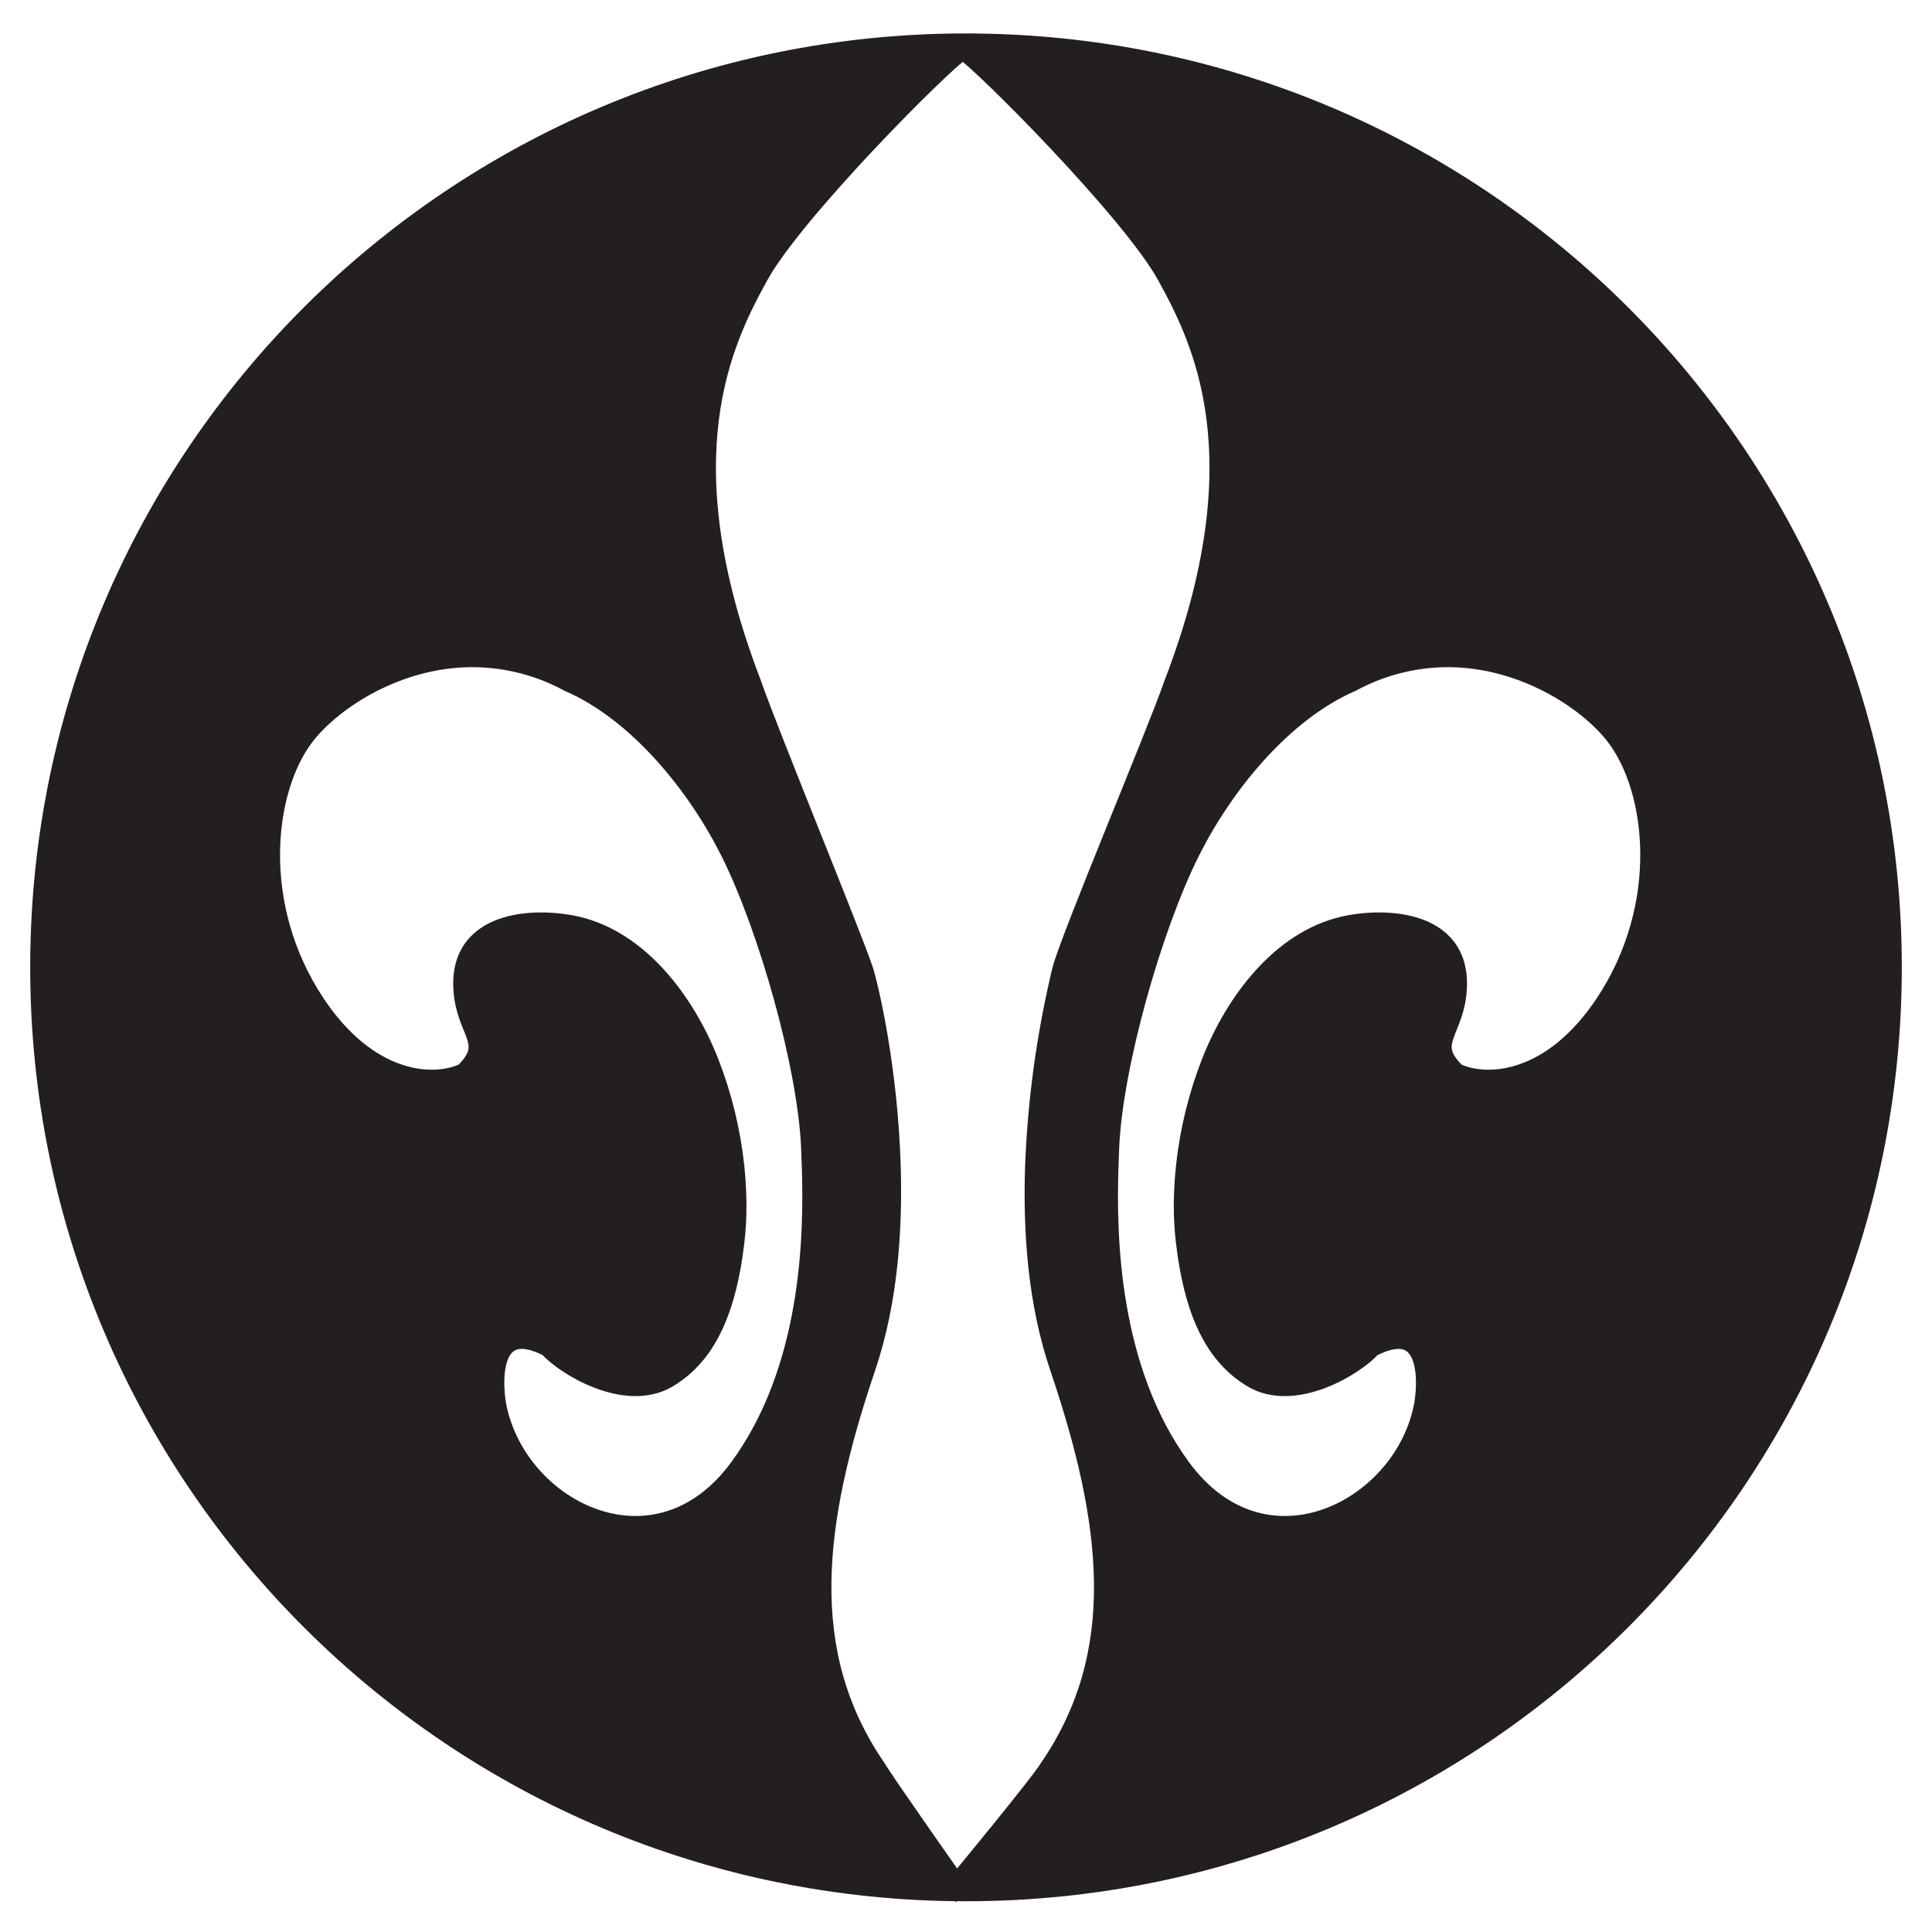
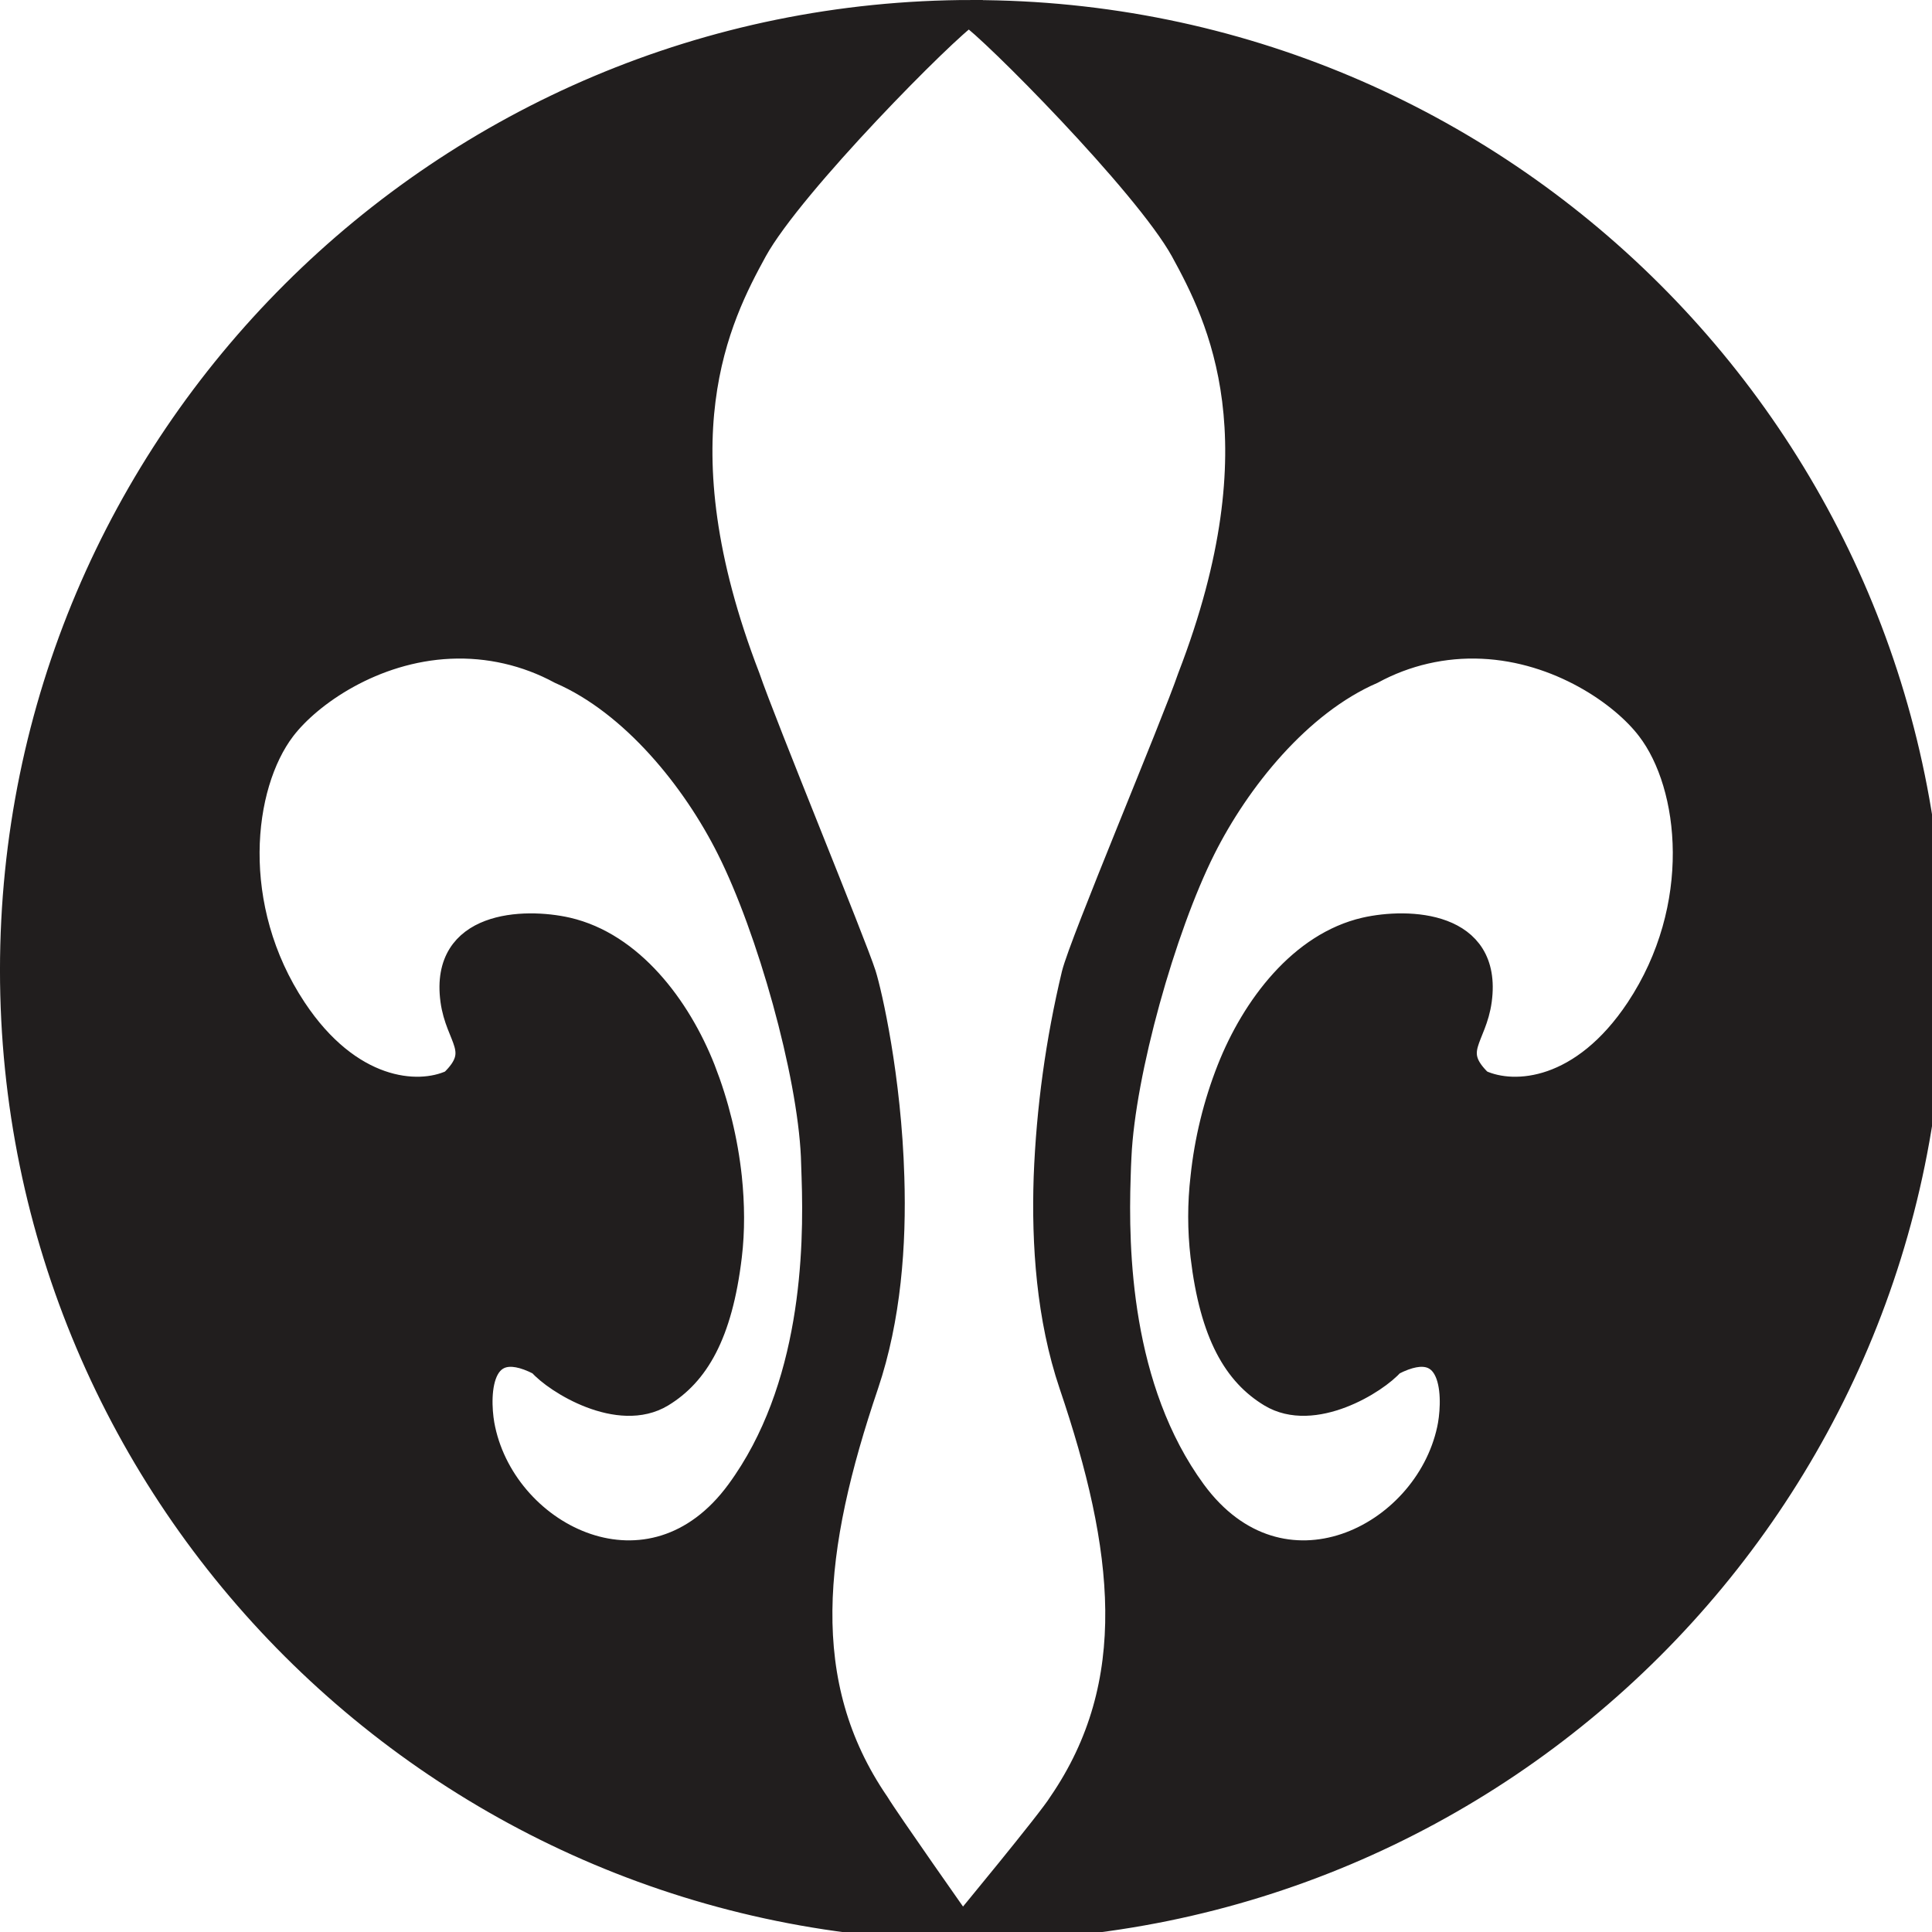
- <svg xmlns="http://www.w3.org/2000/svg" width="64" height="64">
-   <path d="M32 1.447c-16.934 0-30.66 13.697-30.66 30.596C1.34 48.94 15.066 62.642 32 62.642c16.934 0 30.66-13.7 30.66-30.6C62.66 15.145 48.934 1.448 32 1.448zm-.108.173c.632.389 5.598 5.368 6.768 7.495s3.141 6.012.227 13.567c-.528 1.54-3.447 8.454-3.698 9.473a33.26 33.26 0 0 0-.892 6.487c-.072 2.137.087 4.492.813 6.634 1.759 5.193 2.271 9.492-.34 13.306-.32.533-3.085 3.873-3.085 3.873s-2.354-3.34-2.674-3.873c-2.612-3.814-2.098-8.113-.339-13.306.72-2.129.89-4.49.826-6.634-.094-3.194-.716-5.89-.906-6.487-.318-1-3.17-7.933-3.697-9.473-2.915-7.555-.942-11.44.228-13.567 1.17-2.127 6.135-7.106 6.769-7.495zm-16.54 20.148a6.71 6.71 0 0 1 3.487.804c2.315 1.002 4.261 3.433 5.358 5.62 1.276 2.547 2.556 7.108 2.678 9.78l.025.67c.075 2.3.002 6.716-2.4 9.992-2.739 3.737-7.304 1.457-8.044-1.958-.165-.742-.33-3.13 1.732-2.06.495.577 2.538 1.86 3.939 1.01 1.116-.678 1.887-1.944 2.19-4.464.099-.81.091-1.662 0-2.52a13.394 13.394 0 0 0-.85-3.464c-.792-2.005-2.314-4.01-4.37-4.483-1.389-.318-4.053-.223-3.715 2.308.165 1.235.992 1.597 0 2.553-1.073.494-3.209.32-4.952-2.306-2.144-3.231-1.72-7.082-.352-8.876.833-1.093 2.849-2.497 5.273-2.606zm32.907 0c2.425.11 4.44 1.513 5.274 2.606 1.37 1.794 1.793 5.645-.351 8.876-1.744 2.627-3.88 2.8-4.954 2.306-.99-.956-.165-1.318 0-2.553.338-2.531-2.325-2.626-3.713-2.308-2.056.473-3.577 2.478-4.37 4.483a13.397 13.397 0 0 0-.85 3.464c-.093.858-.099 1.71 0 2.52.303 2.52 1.073 3.786 2.19 4.464 1.4.85 3.442-.433 3.937-1.01 2.063-1.07 1.898 1.318 1.734 2.06-.74 3.415-5.305 5.695-8.045 1.958-2.401-3.276-2.475-7.693-2.399-9.992.008-.24.016-.48.025-.67.121-2.672 1.402-7.233 2.678-9.78 1.096-2.187 3.044-4.618 5.358-5.62a6.704 6.704 0 0 1 3.486-.804z" fill="#231f20" stroke="#231f20" stroke-width=".679" />
+ <svg xmlns="http://www.w3.org/2000/svg" width="64pt" height="64pt" viewBox="0 0 64 64">
+   <path d="M32.207.352C14.613.352.352 14.586.352 32.14c0 17.558 14.261 31.793 31.855 31.793S64.062 49.699 64.062 32.14C64.062 14.586 49.801.355 32.207.355zm-.113.183c.656.402 5.816 5.578 7.035 7.785 1.21 2.211 3.262 6.25.234 14.098-.547 1.598-3.582 8.781-3.843 9.844a34.676 34.676 0 0 0-.926 6.734c-.074 2.223.09 4.668.843 6.895 1.829 5.394 2.364 9.863-.351 13.824-.332.55-3.207 4.023-3.207 4.023s-2.445-3.472-2.777-4.023c-2.715-3.961-2.18-8.43-.352-13.824.746-2.211.926-4.664.855-6.895-.097-3.316-.742-6.113-.937-6.734-.332-1.04-3.297-8.246-3.844-9.844-3.027-7.848-.976-11.887.235-14.098C26.277 6.113 31.437.937 32.094.535zM14.91 21.47a6.941 6.941 0 0 1 3.625.832c2.402 1.043 4.426 3.566 5.563 5.84 1.328 2.644 2.66 7.386 2.785 10.164l.023.691c.082 2.39.004 6.98-2.492 10.383-2.844 3.883-7.59 1.512-8.355-2.035-.176-.77-.344-3.25 1.796-2.137.516.598 2.641 1.93 4.098 1.047 1.156-.703 1.957-2.016 2.27-4.64.101-.84.093-1.723 0-2.618a14.02 14.02 0 0 0-.88-3.594c-.823-2.086-2.406-4.168-4.542-4.66-1.442-.328-4.211-.23-3.86 2.399.172 1.28 1.032 1.66 0 2.652-1.113.512-3.336.332-5.144-2.395-2.227-3.359-1.785-7.359-.367-9.222.867-1.137 2.96-2.594 5.48-2.707zm34.188 0c2.52.113 4.617 1.57 5.48 2.707 1.426 1.863 1.863 5.863-.363 9.222-1.813 2.73-4.031 2.907-5.149 2.395-1.027-.992-.171-1.371 0-2.652.352-2.63-2.414-2.727-3.855-2.399-2.137.492-3.719 2.574-4.543 4.66a13.706 13.706 0 0 0-.879 3.594 11.276 11.276 0 0 0 0 2.617c.313 2.625 1.113 3.938 2.273 4.64 1.458.884 3.575-.448 4.09-1.046 2.145-1.113 1.973 1.367 1.801 2.137-.77 3.547-5.512 5.918-8.36 2.035-2.491-3.402-2.57-7.992-2.491-10.383.007-.246.015-.5.027-.691.129-2.778 1.457-7.52 2.781-10.164 1.14-2.274 3.164-4.797 5.57-5.84a6.905 6.905 0 0 1 3.618-.832zm0 0" fill="#211e1e" stroke-width=".705" stroke="#211e1e" />
</svg>
